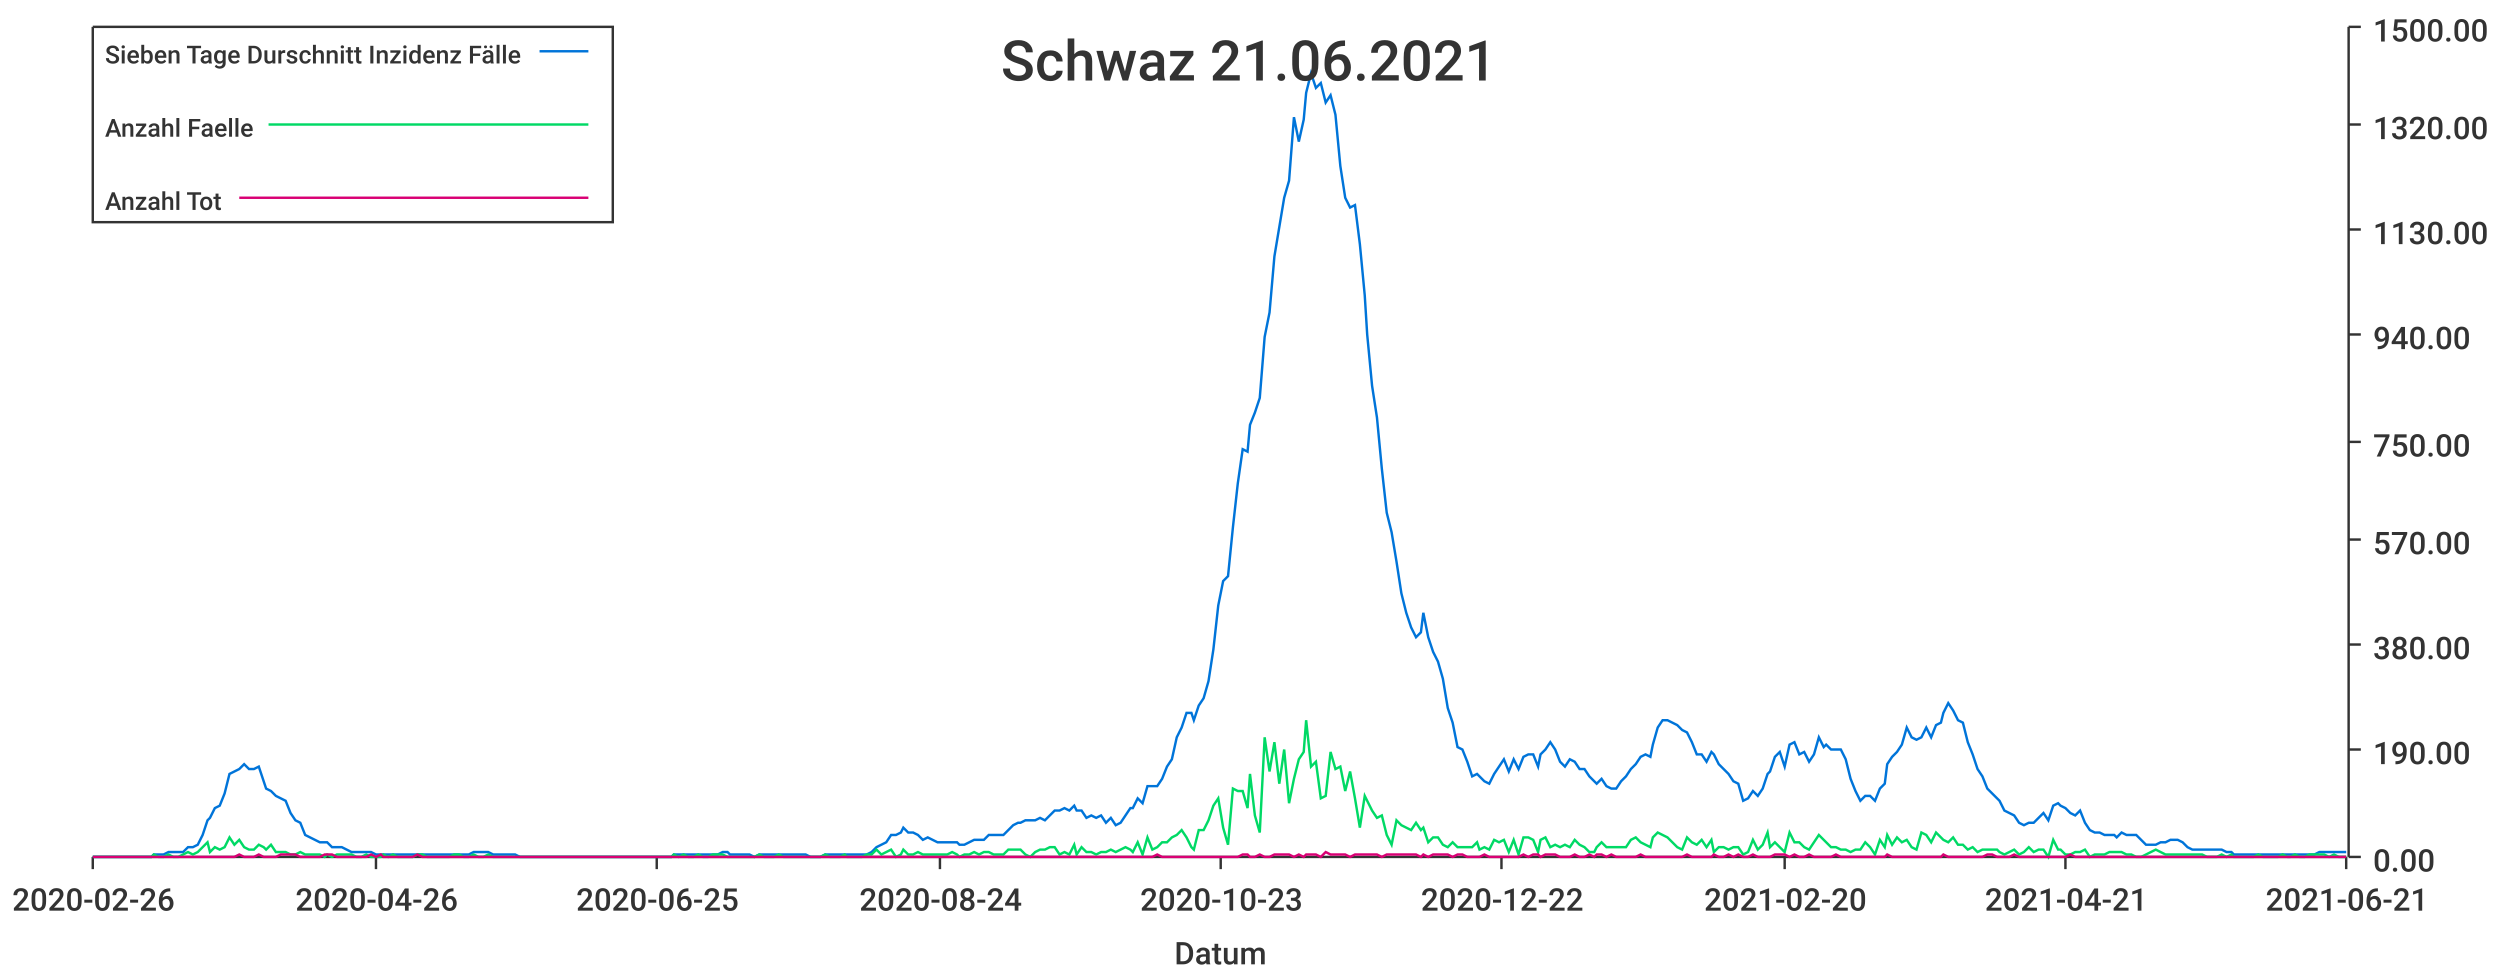
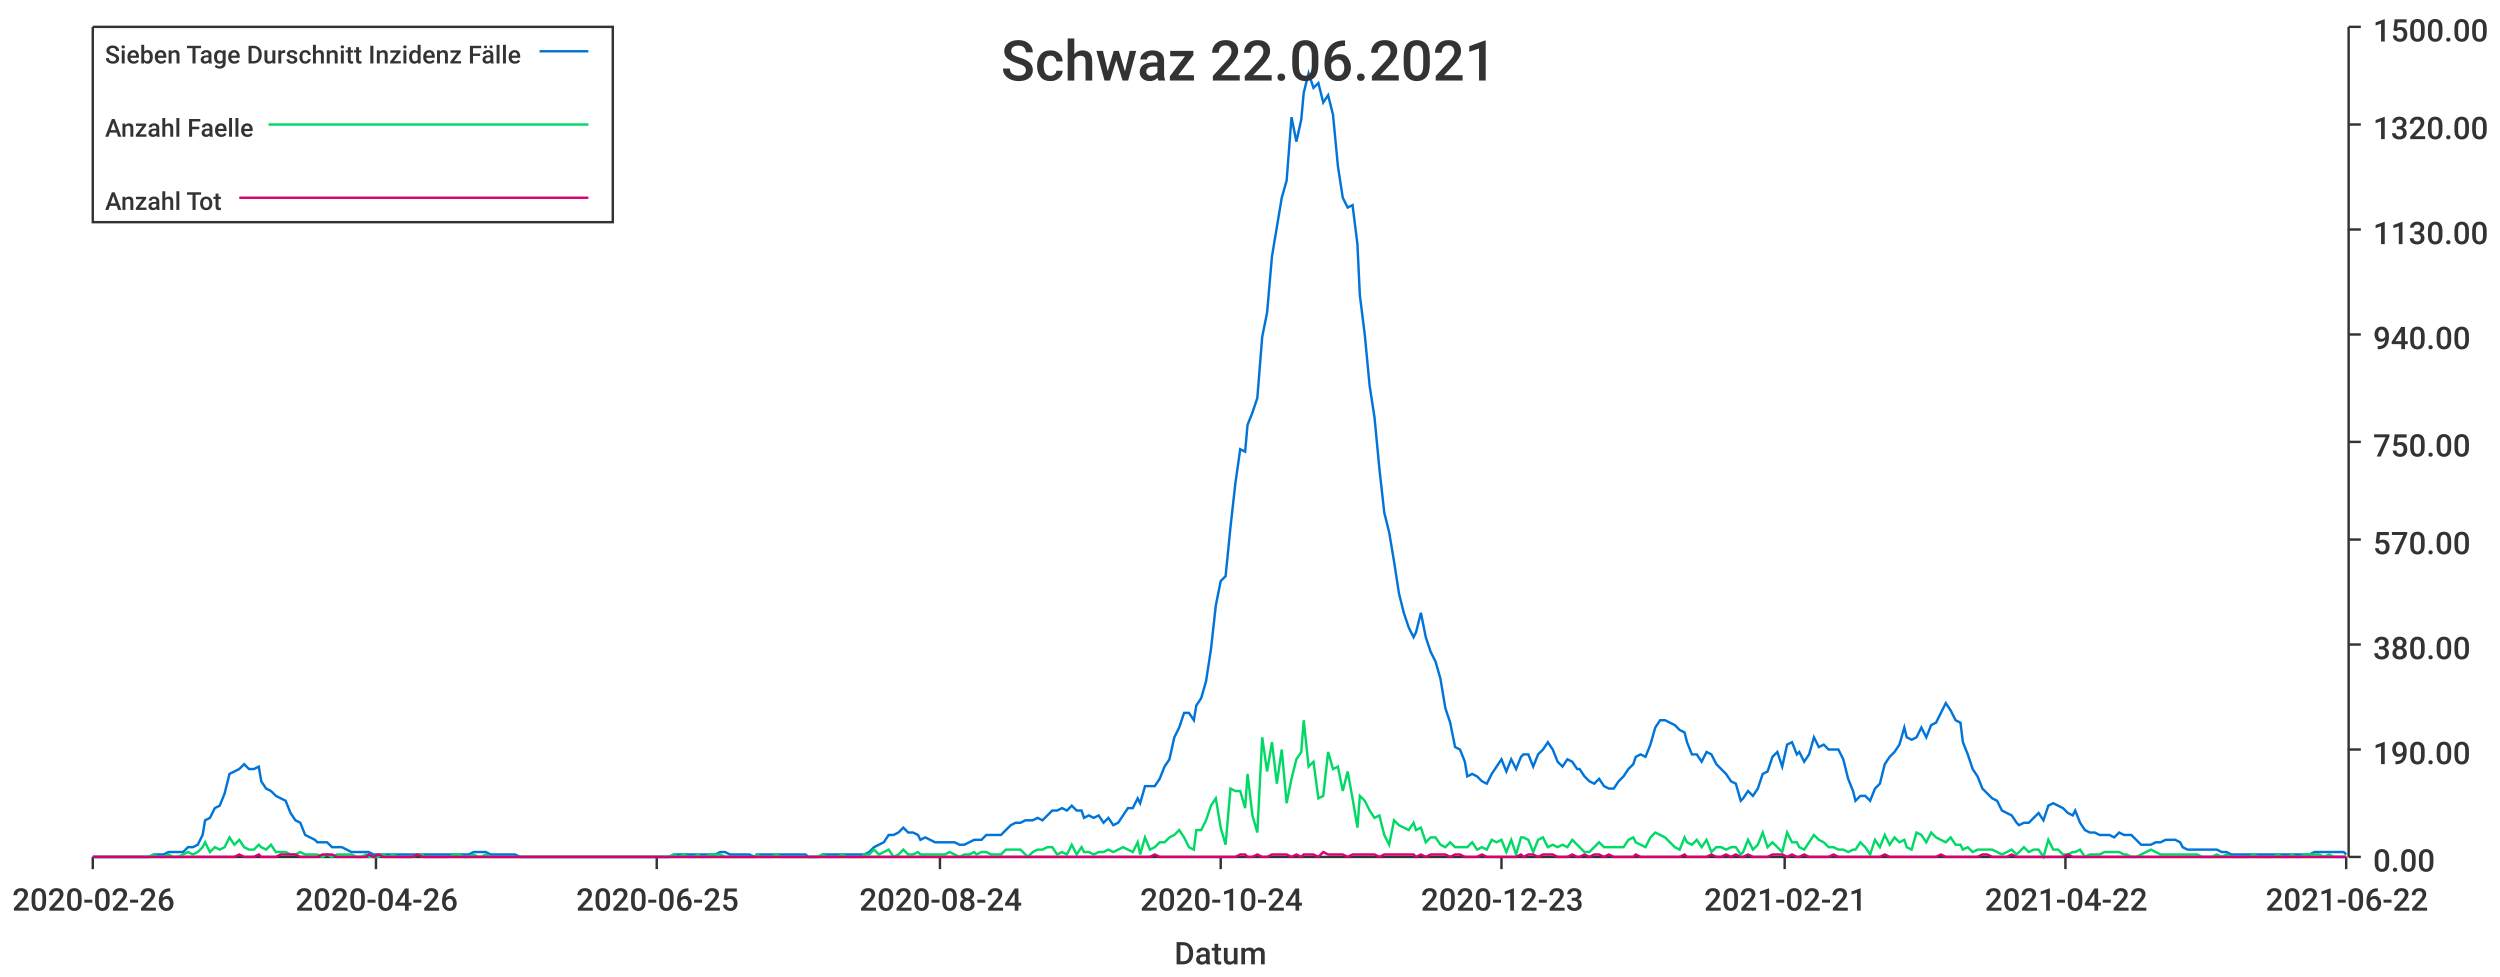
<svg xmlns="http://www.w3.org/2000/svg" width="1024" height="400">\n<path d="M 0 0 L 1024 0 L 1024 400 L 0 400 L 0 0" style="stroke-width:0;stroke:rgba(255,255,255,1.0);fill:rgba(255,255,255,1.0)" />
  <path d="M 38 11 L 961 11 L 961 351 L 38 351 L 38 11" style="stroke-width:0;stroke:rgba(255,255,255,1.0);fill:rgba(255,255,255,1.0)" />
  <path d="M 38 351 L 961 351" style="stroke-width:1;stroke:rgba(51,51,51,1.0);fill:none" />
  <path d="M 38 351 L 38 356" style="stroke-width:1;stroke:rgba(51,51,51,1.0);fill:none" />
  <text x="5" y="373" style="stroke-width:0;stroke:none;fill:rgba(51,51,51,1.0);font-size:12.8px;font-family:'Roboto Medium',sans-serif">2020-02-26</text>
  <path d="M 154 351 L 154 356" style="stroke-width:1;stroke:rgba(51,51,51,1.0);fill:none" />
  <text x="121" y="373" style="stroke-width:0;stroke:none;fill:rgba(51,51,51,1.0);font-size:12.8px;font-family:'Roboto Medium',sans-serif">2020-04-26</text>
  <path d="M 269 351 L 269 356" style="stroke-width:1;stroke:rgba(51,51,51,1.0);fill:none" />
  <text x="236" y="373" style="stroke-width:0;stroke:none;fill:rgba(51,51,51,1.0);font-size:12.8px;font-family:'Roboto Medium',sans-serif">2020-06-25</text>
  <path d="M 385 351 L 385 356" style="stroke-width:1;stroke:rgba(51,51,51,1.0);fill:none" />
  <text x="352" y="373" style="stroke-width:0;stroke:none;fill:rgba(51,51,51,1.0);font-size:12.8px;font-family:'Roboto Medium',sans-serif">2020-08-24</text>
  <path d="M 500 351 L 500 356" style="stroke-width:1;stroke:rgba(51,51,51,1.0);fill:none" />
-   <text x="467" y="373" style="stroke-width:0;stroke:none;fill:rgba(51,51,51,1.0);font-size:12.8px;font-family:'Roboto Medium',sans-serif">2020-10-23</text>
+   <text x="467" y="373" style="stroke-width:0;stroke:none;fill:rgba(51,51,51,1.0);font-size:12.8px;font-family:'Roboto Medium',sans-serif">2020-10-24</text>
  <path d="M 615 351 L 615 356" style="stroke-width:1;stroke:rgba(51,51,51,1.0);fill:none" />
-   <text x="582" y="373" style="stroke-width:0;stroke:none;fill:rgba(51,51,51,1.0);font-size:12.8px;font-family:'Roboto Medium',sans-serif">2020-12-22</text>
+   <text x="582" y="373" style="stroke-width:0;stroke:none;fill:rgba(51,51,51,1.0);font-size:12.8px;font-family:'Roboto Medium',sans-serif">2020-12-23</text>
  <path d="M 731 351 L 731 356" style="stroke-width:1;stroke:rgba(51,51,51,1.0);fill:none" />
-   <text x="698" y="373" style="stroke-width:0;stroke:none;fill:rgba(51,51,51,1.0);font-size:12.8px;font-family:'Roboto Medium',sans-serif">2021-02-20</text>
+   <text x="698" y="373" style="stroke-width:0;stroke:none;fill:rgba(51,51,51,1.0);font-size:12.8px;font-family:'Roboto Medium',sans-serif">2021-02-21</text>
  <path d="M 846 351 L 846 356" style="stroke-width:1;stroke:rgba(51,51,51,1.0);fill:none" />
-   <text x="813" y="373" style="stroke-width:0;stroke:none;fill:rgba(51,51,51,1.0);font-size:12.8px;font-family:'Roboto Medium',sans-serif">2021-04-21</text>
+   <text x="813" y="373" style="stroke-width:0;stroke:none;fill:rgba(51,51,51,1.0);font-size:12.8px;font-family:'Roboto Medium',sans-serif">2021-04-22</text>
  <path d="M 961 351 L 961 356" style="stroke-width:1;stroke:rgba(51,51,51,1.0);fill:none" />
-   <text x="928" y="373" style="stroke-width:0;stroke:none;fill:rgba(51,51,51,1.0);font-size:12.8px;font-family:'Roboto Medium',sans-serif">2021-06-21</text>
+   <text x="928" y="373" style="stroke-width:0;stroke:none;fill:rgba(51,51,51,1.0);font-size:12.8px;font-family:'Roboto Medium',sans-serif">2021-06-22</text>
  <text x="481" y="395" style="stroke-width:0;stroke:none;fill:rgba(51,51,51,1.0);font-size:12.8px;font-family:'Roboto Medium',sans-serif">Datum</text>
  <path d="M 962 351 L 962 11" style="stroke-width:1;stroke:rgba(51,51,51,1.0);fill:none" />
  <path d="M 962 351 L 967 351" style="stroke-width:1;stroke:rgba(51,51,51,1.0);fill:none" />
  <text x="972" y="357" style="stroke-width:0;stroke:none;fill:rgba(51,51,51,1.0);font-size:12.8px;font-family:'Roboto Medium',sans-serif">0.00</text>
  <path d="M 962 307 L 967 307" style="stroke-width:1;stroke:rgba(51,51,51,1.0);fill:none" />
  <text x="972" y="313" style="stroke-width:0;stroke:none;fill:rgba(51,51,51,1.0);font-size:12.8px;font-family:'Roboto Medium',sans-serif">190.00</text>
  <path d="M 962 264 L 967 264" style="stroke-width:1;stroke:rgba(51,51,51,1.0);fill:none" />
  <text x="972" y="270" style="stroke-width:0;stroke:none;fill:rgba(51,51,51,1.0);font-size:12.8px;font-family:'Roboto Medium',sans-serif">380.00</text>
  <path d="M 962 221 L 967 221" style="stroke-width:1;stroke:rgba(51,51,51,1.0);fill:none" />
  <text x="972" y="227" style="stroke-width:0;stroke:none;fill:rgba(51,51,51,1.0);font-size:12.8px;font-family:'Roboto Medium',sans-serif">570.00</text>
  <path d="M 962 181 L 967 181" style="stroke-width:1;stroke:rgba(51,51,51,1.0);fill:none" />
  <text x="972" y="187" style="stroke-width:0;stroke:none;fill:rgba(51,51,51,1.0);font-size:12.8px;font-family:'Roboto Medium',sans-serif">750.00</text>
  <path d="M 962 137 L 967 137" style="stroke-width:1;stroke:rgba(51,51,51,1.0);fill:none" />
  <text x="972" y="143" style="stroke-width:0;stroke:none;fill:rgba(51,51,51,1.0);font-size:12.8px;font-family:'Roboto Medium',sans-serif">940.00</text>
  <path d="M 962 94 L 967 94" style="stroke-width:1;stroke:rgba(51,51,51,1.0);fill:none" />
  <text x="972" y="100" style="stroke-width:0;stroke:none;fill:rgba(51,51,51,1.0);font-size:12.8px;font-family:'Roboto Medium',sans-serif">1130.00</text>
  <path d="M 962 51 L 967 51" style="stroke-width:1;stroke:rgba(51,51,51,1.0);fill:none" />
  <text x="972" y="57" style="stroke-width:0;stroke:none;fill:rgba(51,51,51,1.0);font-size:12.8px;font-family:'Roboto Medium',sans-serif">1320.00</text>
  <path d="M 962 11 L 967 11" style="stroke-width:1;stroke:rgba(51,51,51,1.0);fill:none" />
  <text x="972" y="17" style="stroke-width:0;stroke:none;fill:rgba(51,51,51,1.0);font-size:12.8px;font-family:'Roboto Medium',sans-serif">1500.00</text>
-   <path d="M 38 351 L 40 351 L 42 351 L 44 351 L 46 351 L 48 351 L 50 351 L 52 351 L 54 351 L 56 351 L 58 351 L 60 351 L 62 351 L 63 350 L 65 350 L 67 350 L 69 349 L 71 349 L 73 349 L 75 349 L 77 347 L 79 347 L 81 346 L 83 342 L 85 336 L 86 335 L 88 331 L 90 330 L 92 325 L 94 317 L 96 316 L 98 315 L 100 313 L 102 315 L 104 315 L 106 314 L 108 320 L 109 323 L 111 324 L 113 326 L 115 327 L 117 328 L 119 333 L 121 336 L 123 337 L 125 342 L 127 343 L 129 344 L 131 345 L 133 345 L 134 345 L 136 347 L 138 347 L 140 347 L 142 348 L 144 349 L 146 349 L 148 349 L 150 349 L 152 349 L 154 350 L 156 350 L 157 350 L 159 350 L 161 350 L 163 350 L 165 350 L 167 350 L 169 350 L 171 350 L 173 350 L 175 350 L 177 350 L 179 350 L 180 350 L 182 350 L 184 350 L 186 350 L 188 350 L 190 350 L 192 350 L 194 349 L 196 349 L 198 349 L 200 349 L 202 350 L 204 350 L 205 350 L 207 350 L 209 350 L 211 350 L 213 351 L 215 351 L 217 351 L 219 351 L 221 351 L 223 351 L 225 351 L 227 351 L 228 351 L 230 351 L 232 351 L 234 351 L 236 351 L 238 351 L 240 351 L 242 351 L 244 351 L 246 351 L 248 351 L 250 351 L 251 351 L 253 351 L 255 351 L 257 351 L 259 351 L 261 351 L 263 351 L 265 351 L 267 351 L 269 351 L 271 351 L 273 351 L 275 351 L 276 350 L 278 350 L 280 350 L 282 350 L 284 350 L 286 350 L 288 350 L 290 350 L 292 350 L 294 350 L 296 349 L 298 349 L 299 350 L 301 350 L 303 350 L 305 350 L 307 350 L 309 351 L 311 350 L 313 350 L 315 350 L 317 350 L 319 350 L 321 350 L 322 350 L 324 350 L 326 350 L 328 350 L 330 350 L 332 351 L 334 351 L 336 351 L 338 350 L 340 350 L 342 350 L 344 350 L 346 350 L 347 350 L 349 350 L 351 350 L 353 350 L 355 350 L 357 349 L 359 347 L 361 346 L 363 345 L 365 342 L 367 342 L 369 341 L 370 339 L 372 341 L 374 341 L 376 342 L 378 344 L 380 343 L 382 344 L 384 345 L 386 345 L 388 345 L 390 345 L 392 345 L 393 346 L 395 346 L 397 345 L 399 344 L 401 344 L 403 344 L 405 342 L 407 342 L 409 342 L 411 342 L 413 340 L 415 338 L 417 337 L 418 337 L 420 336 L 422 336 L 424 336 L 426 335 L 428 336 L 430 334 L 432 332 L 434 332 L 436 331 L 438 332 L 440 330 L 441 332 L 443 332 L 445 335 L 447 334 L 449 335 L 451 334 L 453 337 L 455 335 L 457 338 L 459 337 L 461 334 L 463 331 L 464 331 L 466 327 L 468 329 L 470 322 L 472 322 L 474 322 L 476 319 L 478 314 L 480 311 L 482 302 L 484 298 L 486 292 L 488 292 L 489 295 L 491 289 L 493 286 L 495 279 L 497 266 L 499 248 L 501 238 L 503 236 L 505 216 L 507 198 L 509 184 L 511 185 L 512 174 L 514 169 L 516 163 L 518 138 L 520 128 L 522 105 L 524 93 L 526 81 L 528 74 L 530 48 L 532 58 L 534 49 L 535 38 L 537 30 L 539 36 L 541 34 L 543 42 L 545 39 L 547 47 L 549 68 L 551 81 L 553 85 L 555 84 L 557 100 L 559 121 L 560 137 L 562 158 L 564 171 L 566 192 L 568 210 L 570 218 L 572 230 L 574 243 L 576 251 L 578 257 L 580 261 L 582 259 L 583 251 L 585 261 L 587 267 L 589 271 L 591 278 L 593 290 L 595 296 L 597 306 L 599 307 L 601 312 L 603 318 L 605 317 L 606 318 L 608 320 L 610 321 L 612 317 L 614 314 L 616 311 L 618 316 L 620 311 L 622 315 L 624 310 L 626 309 L 628 309 L 630 314 L 631 309 L 633 307 L 635 304 L 637 307 L 639 312 L 641 314 L 643 311 L 645 312 L 647 315 L 649 315 L 651 318 L 653 320 L 654 321 L 656 319 L 658 322 L 660 323 L 662 323 L 664 320 L 666 318 L 668 315 L 670 313 L 672 310 L 674 309 L 676 310 L 677 305 L 679 298 L 681 295 L 683 295 L 685 296 L 687 297 L 689 299 L 691 300 L 693 304 L 695 309 L 697 309 L 699 312 L 701 308 L 702 309 L 704 313 L 706 315 L 708 317 L 710 320 L 712 321 L 714 328 L 716 327 L 718 324 L 720 326 L 722 323 L 724 317 L 725 316 L 727 310 L 729 308 L 731 314 L 733 305 L 735 304 L 737 309 L 739 308 L 741 312 L 743 309 L 745 302 L 747 306 L 748 305 L 750 307 L 752 307 L 754 307 L 756 311 L 758 319 L 760 324 L 762 328 L 764 326 L 766 326 L 768 328 L 770 323 L 772 321 L 773 313 L 775 310 L 777 308 L 779 305 L 781 298 L 783 302 L 785 303 L 787 302 L 789 298 L 791 302 L 793 297 L 795 296 L 796 292 L 798 288 L 800 291 L 802 295 L 804 296 L 806 304 L 808 309 L 810 315 L 812 318 L 814 323 L 816 325 L 818 327 L 819 328 L 821 332 L 823 333 L 825 334 L 827 337 L 829 338 L 831 337 L 833 337 L 835 335 L 837 333 L 839 336 L 841 330 L 843 329 L 844 330 L 846 331 L 848 333 L 850 334 L 852 332 L 854 337 L 856 340 L 858 341 L 860 341 L 862 342 L 864 342 L 866 342 L 867 343 L 869 341 L 871 342 L 873 342 L 875 342 L 877 344 L 879 346 L 881 346 L 883 346 L 885 345 L 887 345 L 889 344 L 890 344 L 892 344 L 894 345 L 896 347 L 898 348 L 900 348 L 902 348 L 904 348 L 906 348 L 908 348 L 910 348 L 912 349 L 914 349 L 915 350 L 917 350 L 919 350 L 921 350 L 923 350 L 925 350 L 927 350 L 929 350 L 931 350 L 933 350 L 935 350 L 937 350 L 938 350 L 940 350 L 942 350 L 944 350 L 946 350 L 948 350 L 950 349 L 952 349 L 954 349 L 956 349 L 958 349 L 960 349 L 961 349" style="stroke-width:1;stroke:rgba(0,116,217,1.0);fill:none" />
-   <path d="M 38 351 L 40 351 L 42 351 L 44 351 L 46 351 L 48 351 L 50 351 L 52 351 L 54 351 L 56 351 L 58 351 L 60 351 L 62 351 L 63 350 L 65 351 L 67 351 L 69 350 L 71 351 L 73 351 L 75 350 L 77 349 L 79 350 L 81 349 L 83 347 L 85 345 L 86 349 L 88 347 L 90 348 L 92 347 L 94 343 L 96 346 L 98 344 L 100 347 L 102 348 L 104 348 L 106 346 L 108 347 L 109 348 L 111 346 L 113 349 L 115 349 L 117 349 L 119 350 L 121 350 L 123 349 L 125 350 L 127 350 L 129 350 L 131 350 L 133 351 L 134 350 L 136 351 L 138 350 L 140 350 L 142 350 L 144 350 L 146 351 L 148 351 L 150 350 L 152 351 L 154 351 L 156 351 L 157 350 L 159 351 L 161 350 L 163 351 L 165 351 L 167 351 L 169 351 L 171 350 L 173 350 L 175 351 L 177 351 L 179 351 L 180 351 L 182 351 L 184 351 L 186 350 L 188 350 L 190 351 L 192 351 L 194 350 L 196 351 L 198 351 L 200 350 L 202 351 L 204 351 L 205 351 L 207 351 L 209 351 L 211 351 L 213 351 L 215 351 L 217 351 L 219 351 L 221 351 L 223 351 L 225 351 L 227 351 L 228 351 L 230 351 L 232 351 L 234 351 L 236 351 L 238 351 L 240 351 L 242 351 L 244 351 L 246 351 L 248 351 L 250 351 L 251 351 L 253 351 L 255 351 L 257 351 L 259 351 L 261 351 L 263 351 L 265 351 L 267 351 L 269 351 L 271 351 L 273 351 L 275 351 L 276 350 L 278 351 L 280 350 L 282 351 L 284 351 L 286 350 L 288 351 L 290 351 L 292 350 L 294 350 L 296 350 L 298 351 L 299 351 L 301 351 L 303 351 L 305 351 L 307 351 L 309 351 L 311 350 L 313 351 L 315 351 L 317 351 L 319 350 L 321 351 L 322 351 L 324 351 L 326 351 L 328 351 L 330 351 L 332 351 L 334 351 L 336 351 L 338 350 L 340 351 L 342 351 L 344 351 L 346 350 L 347 351 L 349 351 L 351 351 L 353 351 L 355 350 L 357 350 L 359 348 L 361 350 L 363 349 L 365 348 L 367 351 L 369 350 L 370 348 L 372 350 L 374 350 L 376 349 L 378 350 L 380 350 L 382 350 L 384 350 L 386 350 L 388 350 L 390 349 L 392 350 L 393 351 L 395 350 L 397 350 L 399 349 L 401 350 L 403 349 L 405 349 L 407 350 L 409 350 L 411 350 L 413 348 L 415 348 L 417 348 L 418 348 L 420 350 L 422 351 L 424 349 L 426 348 L 428 348 L 430 347 L 432 347 L 434 350 L 436 349 L 438 350 L 440 346 L 441 350 L 443 347 L 445 349 L 447 349 L 449 350 L 451 349 L 453 349 L 455 348 L 457 349 L 459 348 L 461 347 L 463 348 L 464 349 L 466 345 L 468 350 L 470 343 L 472 348 L 474 347 L 476 345 L 478 345 L 480 343 L 482 342 L 484 340 L 486 343 L 488 347 L 489 348 L 491 340 L 493 340 L 495 336 L 497 330 L 499 327 L 501 339 L 503 346 L 505 323 L 507 324 L 509 324 L 511 331 L 512 317 L 514 334 L 516 341 L 518 302 L 520 316 L 522 304 L 524 321 L 526 307 L 528 329 L 530 319 L 532 311 L 534 308 L 535 295 L 537 314 L 539 312 L 541 327 L 543 326 L 545 308 L 547 315 L 549 314 L 551 324 L 553 316 L 555 327 L 557 339 L 559 326 L 560 328 L 562 332 L 564 335 L 566 334 L 568 342 L 570 346 L 572 336 L 574 338 L 576 339 L 578 340 L 580 337 L 582 340 L 583 339 L 585 345 L 587 343 L 589 343 L 591 346 L 593 347 L 595 345 L 597 347 L 599 347 L 601 347 L 603 347 L 605 345 L 606 348 L 608 347 L 610 348 L 612 344 L 614 345 L 616 344 L 618 349 L 620 344 L 622 350 L 624 343 L 626 343 L 628 344 L 630 349 L 631 344 L 633 343 L 635 347 L 637 346 L 639 347 L 641 346 L 643 347 L 645 344 L 647 346 L 649 347 L 651 349 L 653 349 L 654 347 L 656 345 L 658 347 L 660 347 L 662 347 L 664 347 L 666 347 L 668 344 L 670 343 L 672 345 L 674 346 L 676 347 L 677 343 L 679 341 L 681 342 L 683 343 L 685 345 L 687 347 L 689 348 L 691 343 L 693 345 L 695 346 L 697 344 L 699 347 L 701 344 L 702 349 L 704 347 L 706 347 L 708 348 L 710 347 L 712 347 L 714 350 L 716 349 L 718 344 L 720 348 L 722 346 L 724 341 L 725 347 L 727 345 L 729 347 L 731 349 L 733 341 L 735 345 L 737 345 L 739 347 L 741 348 L 743 345 L 745 342 L 747 344 L 748 345 L 750 347 L 752 347 L 754 348 L 756 348 L 758 349 L 760 348 L 762 348 L 764 345 L 766 347 L 768 350 L 770 344 L 772 347 L 773 342 L 775 346 L 777 343 L 779 345 L 781 344 L 783 347 L 785 348 L 787 341 L 789 342 L 791 345 L 793 341 L 795 343 L 796 344 L 798 345 L 800 343 L 802 346 L 804 346 L 806 348 L 808 347 L 810 349 L 812 348 L 814 348 L 816 348 L 818 348 L 819 349 L 821 350 L 823 349 L 825 348 L 827 350 L 829 349 L 831 347 L 833 349 L 835 348 L 837 348 L 839 351 L 841 344 L 843 348 L 844 348 L 846 350 L 848 350 L 850 349 L 852 349 L 854 348 L 856 351 L 858 350 L 860 350 L 862 350 L 864 349 L 866 349 L 867 349 L 869 349 L 871 350 L 873 350 L 875 351 L 877 351 L 879 350 L 881 349 L 883 348 L 885 349 L 887 350 L 889 350 L 890 350 L 892 350 L 894 350 L 896 350 L 898 350 L 900 350 L 902 350 L 904 351 L 906 351 L 908 351 L 910 350 L 912 351 L 914 350 L 915 351 L 917 351 L 919 351 L 921 351 L 923 351 L 925 350 L 927 351 L 929 351 L 931 351 L 933 351 L 935 350 L 937 351 L 938 351 L 940 350 L 942 351 L 944 351 L 946 350 L 948 350 L 950 350 L 952 350 L 954 351 L 956 350 L 958 351 L 960 351 L 961 351" style="stroke-width:1;stroke:rgba(0,217,101,1.0);fill:none" />
-   <path d="M 38 351 L 40 351 L 42 351 L 44 351 L 46 351 L 48 351 L 50 351 L 52 351 L 54 351 L 56 351 L 58 351 L 60 351 L 62 351 L 63 351 L 65 351 L 67 351 L 69 351 L 71 351 L 73 351 L 75 351 L 77 351 L 79 351 L 81 351 L 83 351 L 85 351 L 86 351 L 88 351 L 90 351 L 92 351 L 94 351 L 96 351 L 98 350 L 100 351 L 102 351 L 104 351 L 106 350 L 108 351 L 109 351 L 111 351 L 113 351 L 115 350 L 117 350 L 119 350 L 121 350 L 123 351 L 125 351 L 127 351 L 129 351 L 131 351 L 133 350 L 134 350 L 136 350 L 138 351 L 140 351 L 142 351 L 144 351 L 146 351 L 148 351 L 150 351 L 152 350 L 154 351 L 156 350 L 157 351 L 159 351 L 161 351 L 163 351 L 165 351 L 167 351 L 169 351 L 171 350 L 173 351 L 175 351 L 177 351 L 179 351 L 180 351 L 182 351 L 184 351 L 186 351 L 188 351 L 190 351 L 192 351 L 194 351 L 196 351 L 198 351 L 200 351 L 202 351 L 204 351 L 205 351 L 207 351 L 209 351 L 211 351 L 213 351 L 215 351 L 217 351 L 219 351 L 221 351 L 223 351 L 225 351 L 227 351 L 228 351 L 230 351 L 232 351 L 234 351 L 236 351 L 238 351 L 240 351 L 242 351 L 244 351 L 246 351 L 248 351 L 250 351 L 251 351 L 253 351 L 255 351 L 257 351 L 259 351 L 261 351 L 263 351 L 265 351 L 267 351 L 269 351 L 271 351 L 273 351 L 275 351 L 276 351 L 278 351 L 280 351 L 282 351 L 284 351 L 286 351 L 288 351 L 290 351 L 292 351 L 294 351 L 296 351 L 298 351 L 299 351 L 301 351 L 303 351 L 305 351 L 307 351 L 309 351 L 311 351 L 313 351 L 315 351 L 317 351 L 319 351 L 321 351 L 322 351 L 324 351 L 326 351 L 328 351 L 330 351 L 332 351 L 334 351 L 336 351 L 338 351 L 340 351 L 342 351 L 344 351 L 346 351 L 347 351 L 349 351 L 351 351 L 353 351 L 355 351 L 357 351 L 359 351 L 361 351 L 363 351 L 365 351 L 367 351 L 369 351 L 370 351 L 372 351 L 374 351 L 376 351 L 378 351 L 380 351 L 382 351 L 384 351 L 386 351 L 388 351 L 390 351 L 392 351 L 393 351 L 395 351 L 397 351 L 399 351 L 401 351 L 403 351 L 405 351 L 407 351 L 409 351 L 411 351 L 413 351 L 415 351 L 417 351 L 418 351 L 420 351 L 422 351 L 424 351 L 426 351 L 428 351 L 430 351 L 432 351 L 434 351 L 436 351 L 438 351 L 440 351 L 441 351 L 443 351 L 445 351 L 447 351 L 449 351 L 451 351 L 453 351 L 455 351 L 457 351 L 459 351 L 461 351 L 463 351 L 464 351 L 466 351 L 468 351 L 470 351 L 472 351 L 474 350 L 476 351 L 478 351 L 480 351 L 482 351 L 484 351 L 486 351 L 488 351 L 489 351 L 491 351 L 493 351 L 495 351 L 497 351 L 499 351 L 501 351 L 503 351 L 505 351 L 507 351 L 509 350 L 511 350 L 512 351 L 514 351 L 516 350 L 518 351 L 520 351 L 522 350 L 524 350 L 526 350 L 528 350 L 530 351 L 532 350 L 534 351 L 535 350 L 537 350 L 539 350 L 541 351 L 543 349 L 545 350 L 547 350 L 549 350 L 551 350 L 553 351 L 555 350 L 557 350 L 559 350 L 560 350 L 562 350 L 564 350 L 566 351 L 568 350 L 570 350 L 572 350 L 574 350 L 576 350 L 578 350 L 580 350 L 582 351 L 583 350 L 585 351 L 587 350 L 589 350 L 591 350 L 593 350 L 595 351 L 597 350 L 599 350 L 601 351 L 603 351 L 605 351 L 606 351 L 608 350 L 610 351 L 612 351 L 614 351 L 616 351 L 618 351 L 620 351 L 622 351 L 624 350 L 626 351 L 628 350 L 630 350 L 631 351 L 633 350 L 635 350 L 637 350 L 639 351 L 641 351 L 643 351 L 645 350 L 647 351 L 649 351 L 651 350 L 653 351 L 654 350 L 656 350 L 658 351 L 660 350 L 662 351 L 664 351 L 666 351 L 668 351 L 670 351 L 672 350 L 674 351 L 676 351 L 677 351 L 679 351 L 681 351 L 683 351 L 685 351 L 687 351 L 689 351 L 691 350 L 693 351 L 695 351 L 697 351 L 699 351 L 701 351 L 702 350 L 704 351 L 706 351 L 708 350 L 710 351 L 712 350 L 714 351 L 716 351 L 718 350 L 720 351 L 722 351 L 724 351 L 725 351 L 727 350 L 729 350 L 731 350 L 733 351 L 735 350 L 737 351 L 739 351 L 741 350 L 743 351 L 745 351 L 747 351 L 748 351 L 750 351 L 752 350 L 754 351 L 756 351 L 758 351 L 760 351 L 762 351 L 764 351 L 766 351 L 768 351 L 770 351 L 772 351 L 773 350 L 775 351 L 777 351 L 779 351 L 781 351 L 783 351 L 785 351 L 787 351 L 789 351 L 791 351 L 793 351 L 795 351 L 796 350 L 798 351 L 800 351 L 802 351 L 804 351 L 806 351 L 808 351 L 810 351 L 812 351 L 814 350 L 816 350 L 818 351 L 819 351 L 821 351 L 823 351 L 825 350 L 827 351 L 829 351 L 831 351 L 833 351 L 835 351 L 837 351 L 839 351 L 841 351 L 843 351 L 844 351 L 846 351 L 848 350 L 850 351 L 852 351 L 854 351 L 856 351 L 858 351 L 860 351 L 862 351 L 864 351 L 866 351 L 867 351 L 869 351 L 871 351 L 873 351 L 875 351 L 877 351 L 879 351 L 881 351 L 883 351 L 885 351 L 887 351 L 889 351 L 890 351 L 892 351 L 894 351 L 896 351 L 898 351 L 900 351 L 902 351 L 904 351 L 906 351 L 908 351 L 910 351 L 912 351 L 914 351 L 915 351 L 917 351 L 919 351 L 921 351 L 923 351 L 925 351 L 927 351 L 929 351 L 931 351 L 933 351 L 935 351 L 937 351 L 938 351 L 940 351 L 942 351 L 944 351 L 946 351 L 948 351 L 950 351 L 952 351 L 954 351 L 956 351 L 958 351 L 960 351 L 961 351" style="stroke-width:1;stroke:rgba(217,0,116,1.0);fill:none" />
-   <text x="410" y="33" style="stroke-width:0;stroke:none;fill:rgba(51,51,51,1.0);font-size:23.0px;font-family:'Roboto Medium',sans-serif">Schwaz 21.06.2021</text>
+   <path d="M 38 351 L 40 351 L 42 351 L 44 351 L 46 351 L 48 351 L 50 351 L 52 351 L 54 351 L 56 351 L 58 351 L 60 351 L 61 351 L 63 350 L 65 350 L 67 350 L 69 349 L 71 349 L 73 349 L 75 349 L 77 347 L 79 347 L 81 346 L 83 342 L 84 336 L 86 335 L 88 331 L 90 330 L 92 325 L 94 317 L 96 316 L 98 315 L 100 313 L 102 315 L 104 315 L 106 314 L 107 320 L 109 323 L 111 324 L 113 326 L 115 327 L 117 328 L 119 333 L 121 336 L 123 337 L 125 342 L 127 343 L 129 344 L 130 345 L 132 345 L 134 345 L 136 347 L 138 347 L 140 347 L 142 348 L 144 349 L 146 349 L 148 349 L 150 349 L 151 349 L 153 350 L 155 350 L 157 350 L 159 350 L 161 350 L 163 350 L 165 350 L 167 350 L 169 350 L 171 350 L 173 350 L 174 350 L 176 350 L 178 350 L 180 350 L 182 350 L 184 350 L 186 350 L 188 350 L 190 350 L 192 350 L 194 349 L 196 349 L 197 349 L 199 349 L 201 350 L 203 350 L 205 350 L 207 350 L 209 350 L 211 350 L 213 351 L 215 351 L 217 351 L 219 351 L 220 351 L 222 351 L 224 351 L 226 351 L 228 351 L 230 351 L 232 351 L 234 351 L 236 351 L 238 351 L 240 351 L 241 351 L 243 351 L 245 351 L 247 351 L 249 351 L 251 351 L 253 351 L 255 351 L 257 351 L 259 351 L 261 351 L 263 351 L 264 351 L 266 351 L 268 351 L 270 351 L 272 351 L 274 351 L 276 350 L 278 350 L 280 350 L 282 350 L 284 350 L 286 350 L 287 350 L 289 350 L 291 350 L 293 350 L 295 349 L 297 349 L 299 350 L 301 350 L 303 350 L 305 350 L 307 350 L 309 351 L 310 350 L 312 350 L 314 350 L 316 350 L 318 350 L 320 350 L 322 350 L 324 350 L 326 350 L 328 350 L 330 350 L 331 351 L 333 351 L 335 351 L 337 350 L 339 350 L 341 350 L 343 350 L 345 350 L 347 350 L 349 350 L 351 350 L 353 350 L 354 350 L 356 349 L 358 347 L 360 346 L 362 345 L 364 342 L 366 342 L 368 341 L 370 339 L 372 341 L 374 341 L 376 342 L 377 344 L 379 343 L 381 344 L 383 345 L 385 345 L 387 345 L 389 345 L 391 345 L 393 346 L 395 346 L 397 345 L 399 344 L 400 344 L 402 344 L 404 342 L 406 342 L 408 342 L 410 342 L 412 340 L 414 338 L 416 337 L 418 337 L 420 336 L 421 336 L 423 336 L 425 335 L 427 336 L 429 334 L 431 332 L 433 332 L 435 331 L 437 332 L 439 330 L 441 332 L 443 332 L 444 335 L 446 334 L 448 335 L 450 334 L 452 337 L 454 335 L 456 338 L 458 337 L 460 334 L 462 331 L 464 331 L 466 327 L 467 329 L 469 322 L 471 322 L 473 322 L 475 319 L 477 314 L 479 311 L 481 302 L 483 298 L 485 292 L 487 292 L 489 295 L 490 289 L 492 286 L 494 279 L 496 266 L 498 248 L 500 238 L 502 236 L 504 216 L 506 198 L 508 184 L 510 185 L 511 174 L 513 169 L 515 163 L 517 138 L 519 128 L 521 105 L 523 93 L 525 81 L 527 74 L 529 48 L 531 58 L 533 49 L 534 38 L 536 30 L 538 36 L 540 34 L 542 42 L 544 39 L 546 47 L 548 68 L 550 81 L 552 85 L 554 84 L 556 100 L 557 121 L 559 137 L 561 158 L 563 171 L 565 192 L 567 210 L 569 218 L 571 230 L 573 243 L 575 251 L 577 257 L 579 261 L 580 259 L 582 251 L 584 261 L 586 267 L 588 271 L 590 278 L 592 290 L 594 296 L 596 306 L 598 307 L 600 312 L 601 318 L 603 317 L 605 318 L 607 320 L 609 321 L 611 317 L 613 314 L 615 311 L 617 316 L 619 311 L 621 315 L 623 310 L 624 309 L 626 309 L 628 314 L 630 309 L 632 307 L 634 304 L 636 307 L 638 312 L 640 314 L 642 311 L 644 312 L 646 315 L 647 315 L 649 318 L 651 320 L 653 321 L 655 319 L 657 322 L 659 323 L 661 323 L 663 320 L 665 318 L 667 315 L 669 313 L 670 310 L 672 309 L 674 310 L 676 305 L 678 298 L 680 295 L 682 295 L 684 296 L 686 297 L 688 299 L 690 300 L 691 304 L 693 309 L 695 309 L 697 312 L 699 308 L 701 309 L 703 313 L 705 315 L 707 317 L 709 320 L 711 321 L 713 328 L 714 327 L 716 324 L 718 326 L 720 323 L 722 317 L 724 316 L 726 310 L 728 308 L 730 314 L 732 305 L 734 304 L 736 309 L 737 308 L 739 312 L 741 309 L 743 302 L 745 306 L 747 305 L 749 307 L 751 307 L 753 307 L 755 311 L 757 319 L 759 324 L 760 328 L 762 326 L 764 326 L 766 328 L 768 323 L 770 321 L 772 313 L 774 310 L 776 308 L 778 305 L 780 298 L 781 302 L 783 303 L 785 302 L 787 298 L 789 302 L 791 297 L 793 296 L 795 292 L 797 288 L 799 291 L 801 295 L 803 296 L 804 304 L 806 309 L 808 315 L 810 318 L 812 323 L 814 325 L 816 327 L 818 328 L 820 332 L 822 333 L 824 334 L 826 337 L 827 338 L 829 337 L 831 337 L 833 335 L 835 333 L 837 336 L 839 330 L 841 329 L 843 330 L 845 331 L 847 333 L 849 334 L 850 332 L 852 337 L 854 340 L 856 341 L 858 341 L 860 342 L 862 342 L 864 342 L 866 343 L 868 341 L 870 342 L 871 342 L 873 342 L 875 344 L 877 346 L 879 346 L 881 346 L 883 345 L 885 345 L 887 344 L 889 344 L 891 344 L 893 345 L 894 347 L 896 348 L 898 348 L 900 348 L 902 348 L 904 348 L 906 348 L 908 348 L 910 349 L 912 349 L 914 350 L 916 350 L 917 350 L 919 350 L 921 350 L 923 350 L 925 350 L 927 350 L 929 350 L 931 350 L 933 350 L 935 350 L 937 350 L 939 350 L 940 350 L 942 350 L 944 350 L 946 350 L 948 349 L 950 349 L 952 349 L 954 349 L 956 349 L 958 349 L 960 349 L 961 350" style="stroke-width:1;stroke:rgba(0,116,217,1.0);fill:none" />
+   <path d="M 38 351 L 40 351 L 42 351 L 44 351 L 46 351 L 48 351 L 50 351 L 52 351 L 54 351 L 56 351 L 58 351 L 60 351 L 61 351 L 63 350 L 65 351 L 67 351 L 69 350 L 71 351 L 73 351 L 75 350 L 77 349 L 79 350 L 81 349 L 83 347 L 84 345 L 86 349 L 88 347 L 90 348 L 92 347 L 94 343 L 96 346 L 98 344 L 100 347 L 102 348 L 104 348 L 106 346 L 107 347 L 109 348 L 111 346 L 113 349 L 115 349 L 117 349 L 119 350 L 121 350 L 123 349 L 125 350 L 127 350 L 129 350 L 130 350 L 132 351 L 134 350 L 136 351 L 138 350 L 140 350 L 142 350 L 144 350 L 146 351 L 148 351 L 150 350 L 151 351 L 153 351 L 155 351 L 157 350 L 159 351 L 161 350 L 163 351 L 165 351 L 167 351 L 169 351 L 171 350 L 173 350 L 174 351 L 176 351 L 178 351 L 180 351 L 182 351 L 184 351 L 186 350 L 188 350 L 190 351 L 192 351 L 194 350 L 196 351 L 197 351 L 199 350 L 201 351 L 203 351 L 205 351 L 207 351 L 209 351 L 211 351 L 213 351 L 215 351 L 217 351 L 219 351 L 220 351 L 222 351 L 224 351 L 226 351 L 228 351 L 230 351 L 232 351 L 234 351 L 236 351 L 238 351 L 240 351 L 241 351 L 243 351 L 245 351 L 247 351 L 249 351 L 251 351 L 253 351 L 255 351 L 257 351 L 259 351 L 261 351 L 263 351 L 264 351 L 266 351 L 268 351 L 270 351 L 272 351 L 274 351 L 276 350 L 278 351 L 280 350 L 282 351 L 284 351 L 286 350 L 287 351 L 289 351 L 291 350 L 293 350 L 295 350 L 297 351 L 299 351 L 301 351 L 303 351 L 305 351 L 307 351 L 309 351 L 310 350 L 312 351 L 314 351 L 316 351 L 318 350 L 320 351 L 322 351 L 324 351 L 326 351 L 328 351 L 330 351 L 331 351 L 333 351 L 335 351 L 337 350 L 339 351 L 341 351 L 343 351 L 345 350 L 347 351 L 349 351 L 351 351 L 353 351 L 354 350 L 356 350 L 358 348 L 360 350 L 362 349 L 364 348 L 366 351 L 368 350 L 370 348 L 372 350 L 374 350 L 376 349 L 377 350 L 379 350 L 381 350 L 383 350 L 385 350 L 387 350 L 389 349 L 391 350 L 393 351 L 395 350 L 397 350 L 399 349 L 400 350 L 402 349 L 404 349 L 406 350 L 408 350 L 410 350 L 412 348 L 414 348 L 416 348 L 418 348 L 420 350 L 421 351 L 423 349 L 425 348 L 427 348 L 429 347 L 431 347 L 433 350 L 435 349 L 437 350 L 439 346 L 441 350 L 443 347 L 444 349 L 446 349 L 448 350 L 450 349 L 452 349 L 454 348 L 456 349 L 458 348 L 460 347 L 462 348 L 464 349 L 466 345 L 467 350 L 469 343 L 471 348 L 473 347 L 475 345 L 477 345 L 479 343 L 481 342 L 483 340 L 485 343 L 487 347 L 489 348 L 490 340 L 492 340 L 494 336 L 496 330 L 498 327 L 500 339 L 502 346 L 504 323 L 506 324 L 508 324 L 510 331 L 511 317 L 513 334 L 515 341 L 517 302 L 519 316 L 521 304 L 523 321 L 525 307 L 527 329 L 529 319 L 531 311 L 533 308 L 534 295 L 536 314 L 538 312 L 540 327 L 542 326 L 544 308 L 546 315 L 548 314 L 550 324 L 552 316 L 554 327 L 556 339 L 557 326 L 559 328 L 561 332 L 563 335 L 565 334 L 567 342 L 569 346 L 571 336 L 573 338 L 575 339 L 577 340 L 579 337 L 580 340 L 582 339 L 584 345 L 586 343 L 588 343 L 590 346 L 592 347 L 594 345 L 596 347 L 598 347 L 600 347 L 601 347 L 603 345 L 605 348 L 607 347 L 609 348 L 611 344 L 613 345 L 615 344 L 617 349 L 619 344 L 621 350 L 623 343 L 624 343 L 626 344 L 628 349 L 630 344 L 632 343 L 634 347 L 636 346 L 638 347 L 640 346 L 642 347 L 644 344 L 646 346 L 647 347 L 649 349 L 651 349 L 653 347 L 655 345 L 657 347 L 659 347 L 661 347 L 663 347 L 665 347 L 667 344 L 669 343 L 670 345 L 672 346 L 674 347 L 676 343 L 678 341 L 680 342 L 682 343 L 684 345 L 686 347 L 688 348 L 690 343 L 691 345 L 693 346 L 695 344 L 697 347 L 699 344 L 701 349 L 703 347 L 705 347 L 707 348 L 709 347 L 711 347 L 713 350 L 714 349 L 716 344 L 718 348 L 720 346 L 722 341 L 724 347 L 726 345 L 728 347 L 730 349 L 732 341 L 734 345 L 736 345 L 737 347 L 739 348 L 741 345 L 743 342 L 745 344 L 747 345 L 749 347 L 751 347 L 753 348 L 755 348 L 757 349 L 759 348 L 760 348 L 762 345 L 764 347 L 766 350 L 768 344 L 770 347 L 772 342 L 774 346 L 776 343 L 778 345 L 780 344 L 781 347 L 783 348 L 785 341 L 787 342 L 789 345 L 791 341 L 793 343 L 795 344 L 797 345 L 799 343 L 801 346 L 803 346 L 804 348 L 806 347 L 808 349 L 810 348 L 812 348 L 814 348 L 816 348 L 818 349 L 820 350 L 822 349 L 824 348 L 826 350 L 827 349 L 829 347 L 831 349 L 833 348 L 835 348 L 837 351 L 839 344 L 841 348 L 843 348 L 845 350 L 847 350 L 849 349 L 850 349 L 852 348 L 854 351 L 856 350 L 858 350 L 860 350 L 862 349 L 864 349 L 866 349 L 868 349 L 870 350 L 871 350 L 873 351 L 875 351 L 877 350 L 879 349 L 881 348 L 883 349 L 885 350 L 887 350 L 889 350 L 891 350 L 893 350 L 894 350 L 896 350 L 898 350 L 900 350 L 902 351 L 904 351 L 906 351 L 908 350 L 910 351 L 912 350 L 914 351 L 916 351 L 917 351 L 919 351 L 921 351 L 923 350 L 925 351 L 927 351 L 929 351 L 931 351 L 933 350 L 935 351 L 937 351 L 939 350 L 940 351 L 942 351 L 944 350 L 946 350 L 948 350 L 950 350 L 952 351 L 954 350 L 956 351 L 958 351 L 960 351 L 961 351" style="stroke-width:1;stroke:rgba(0,217,101,1.0);fill:none" />
+   <path d="M 38 351 L 40 351 L 42 351 L 44 351 L 46 351 L 48 351 L 50 351 L 52 351 L 54 351 L 56 351 L 58 351 L 60 351 L 61 351 L 63 351 L 65 351 L 67 351 L 69 351 L 71 351 L 73 351 L 75 351 L 77 351 L 79 351 L 81 351 L 83 351 L 84 351 L 86 351 L 88 351 L 90 351 L 92 351 L 94 351 L 96 351 L 98 350 L 100 351 L 102 351 L 104 351 L 106 350 L 107 351 L 109 351 L 111 351 L 113 351 L 115 350 L 117 350 L 119 350 L 121 350 L 123 351 L 125 351 L 127 351 L 129 351 L 130 351 L 132 350 L 134 350 L 136 350 L 138 351 L 140 351 L 142 351 L 144 351 L 146 351 L 148 351 L 150 351 L 151 350 L 153 351 L 155 350 L 157 351 L 159 351 L 161 351 L 163 351 L 165 351 L 167 351 L 169 351 L 171 350 L 173 351 L 174 351 L 176 351 L 178 351 L 180 351 L 182 351 L 184 351 L 186 351 L 188 351 L 190 351 L 192 351 L 194 351 L 196 351 L 197 351 L 199 351 L 201 351 L 203 351 L 205 351 L 207 351 L 209 351 L 211 351 L 213 351 L 215 351 L 217 351 L 219 351 L 220 351 L 222 351 L 224 351 L 226 351 L 228 351 L 230 351 L 232 351 L 234 351 L 236 351 L 238 351 L 240 351 L 241 351 L 243 351 L 245 351 L 247 351 L 249 351 L 251 351 L 253 351 L 255 351 L 257 351 L 259 351 L 261 351 L 263 351 L 264 351 L 266 351 L 268 351 L 270 351 L 272 351 L 274 351 L 276 351 L 278 351 L 280 351 L 282 351 L 284 351 L 286 351 L 287 351 L 289 351 L 291 351 L 293 351 L 295 351 L 297 351 L 299 351 L 301 351 L 303 351 L 305 351 L 307 351 L 309 351 L 310 351 L 312 351 L 314 351 L 316 351 L 318 351 L 320 351 L 322 351 L 324 351 L 326 351 L 328 351 L 330 351 L 331 351 L 333 351 L 335 351 L 337 351 L 339 351 L 341 351 L 343 351 L 345 351 L 347 351 L 349 351 L 351 351 L 353 351 L 354 351 L 356 351 L 358 351 L 360 351 L 362 351 L 364 351 L 366 351 L 368 351 L 370 351 L 372 351 L 374 351 L 376 351 L 377 351 L 379 351 L 381 351 L 383 351 L 385 351 L 387 351 L 389 351 L 391 351 L 393 351 L 395 351 L 397 351 L 399 351 L 400 351 L 402 351 L 404 351 L 406 351 L 408 351 L 410 351 L 412 351 L 414 351 L 416 351 L 418 351 L 420 351 L 421 351 L 423 351 L 425 351 L 427 351 L 429 351 L 431 351 L 433 351 L 435 351 L 437 351 L 439 351 L 441 351 L 443 351 L 444 351 L 446 351 L 448 351 L 450 351 L 452 351 L 454 351 L 456 351 L 458 351 L 460 351 L 462 351 L 464 351 L 466 351 L 467 351 L 469 351 L 471 351 L 473 350 L 475 351 L 477 351 L 479 351 L 481 351 L 483 351 L 485 351 L 487 351 L 489 351 L 490 351 L 492 351 L 494 351 L 496 351 L 498 351 L 500 351 L 502 351 L 504 351 L 506 351 L 508 350 L 510 350 L 511 351 L 513 351 L 515 350 L 517 351 L 519 351 L 521 350 L 523 350 L 525 350 L 527 350 L 529 351 L 531 350 L 533 351 L 534 350 L 536 350 L 538 350 L 540 351 L 542 349 L 544 350 L 546 350 L 548 350 L 550 350 L 552 351 L 554 350 L 556 350 L 557 350 L 559 350 L 561 350 L 563 350 L 565 351 L 567 350 L 569 350 L 571 350 L 573 350 L 575 350 L 577 350 L 579 350 L 580 351 L 582 350 L 584 351 L 586 350 L 588 350 L 590 350 L 592 350 L 594 351 L 596 350 L 598 350 L 600 351 L 601 351 L 603 351 L 605 351 L 607 350 L 609 351 L 611 351 L 613 351 L 615 351 L 617 351 L 619 351 L 621 351 L 623 350 L 624 351 L 626 350 L 628 350 L 630 351 L 632 350 L 634 350 L 636 350 L 638 351 L 640 351 L 642 351 L 644 350 L 646 351 L 647 351 L 649 350 L 651 351 L 653 350 L 655 350 L 657 351 L 659 350 L 661 351 L 663 351 L 665 351 L 667 351 L 669 351 L 670 350 L 672 351 L 674 351 L 676 351 L 678 351 L 680 351 L 682 351 L 684 351 L 686 351 L 688 351 L 690 350 L 691 351 L 693 351 L 695 351 L 697 351 L 699 351 L 701 350 L 703 351 L 705 351 L 707 350 L 709 351 L 711 350 L 713 351 L 714 351 L 716 350 L 718 351 L 720 351 L 722 351 L 724 351 L 726 350 L 728 350 L 730 350 L 732 351 L 734 350 L 736 351 L 737 351 L 739 350 L 741 351 L 743 351 L 745 351 L 747 351 L 749 351 L 751 350 L 753 351 L 755 351 L 757 351 L 759 351 L 760 351 L 762 351 L 764 351 L 766 351 L 768 351 L 770 351 L 772 350 L 774 351 L 776 351 L 778 351 L 780 351 L 781 351 L 783 351 L 785 351 L 787 351 L 789 351 L 791 351 L 793 351 L 795 350 L 797 351 L 799 351 L 801 351 L 803 351 L 804 351 L 806 351 L 808 351 L 810 351 L 812 350 L 814 350 L 816 351 L 818 351 L 820 351 L 822 351 L 824 350 L 826 351 L 827 351 L 829 351 L 831 351 L 833 351 L 835 351 L 837 351 L 839 351 L 841 351 L 843 351 L 845 351 L 847 350 L 849 351 L 850 351 L 852 351 L 854 351 L 856 351 L 858 351 L 860 351 L 862 351 L 864 351 L 866 351 L 868 351 L 870 351 L 871 351 L 873 351 L 875 351 L 877 351 L 879 351 L 881 351 L 883 351 L 885 351 L 887 351 L 889 351 L 891 351 L 893 351 L 894 351 L 896 351 L 898 351 L 900 351 L 902 351 L 904 351 L 906 351 L 908 351 L 910 351 L 912 351 L 914 351 L 916 351 L 917 351 L 919 351 L 921 351 L 923 351 L 925 351 L 927 351 L 929 351 L 931 351 L 933 351 L 935 351 L 937 351 L 939 351 L 940 351 L 942 351 L 944 351 L 946 351 L 948 351 L 950 351 L 952 351 L 954 351 L 956 351 L 958 351 L 960 351 L 961 351" style="stroke-width:1;stroke:rgba(217,0,116,1.0);fill:none" />
+   <text x="410" y="33" style="stroke-width:0;stroke:none;fill:rgba(51,51,51,1.0);font-size:23.0px;font-family:'Roboto Medium',sans-serif">Schwaz 22.06.2021</text>
  <path d="M 38 11 L 251 11 L 251 91 L 38 91 L 38 11" style="stroke-width:1;stroke:rgba(51,51,51,1.0);fill:rgba(255,255,255,1.0)" />
  <text x="43" y="26" style="stroke-width:0;stroke:none;fill:rgba(51,51,51,1.0);font-size:10.2px;font-family:'Roboto Medium',sans-serif">Sieben Tage Durschnitt Inzidenz Fälle</text>
  <path d="M 221 21 L 241 21" style="stroke-width:1;stroke:rgba(0,116,217,1.0);fill:none" />
  <text x="43" y="56" style="stroke-width:0;stroke:none;fill:rgba(51,51,51,1.0);font-size:10.2px;font-family:'Roboto Medium',sans-serif">Anzahl Faelle</text>
  <path d="M 110 51 L 241 51" style="stroke-width:1;stroke:rgba(0,217,101,1.0);fill:none" />
  <text x="43" y="86" style="stroke-width:0;stroke:none;fill:rgba(51,51,51,1.0);font-size:10.2px;font-family:'Roboto Medium',sans-serif">Anzahl Tot</text>
  <path d="M 98 81 L 241 81" style="stroke-width:1;stroke:rgba(217,0,116,1.0);fill:none" />
</svg>
